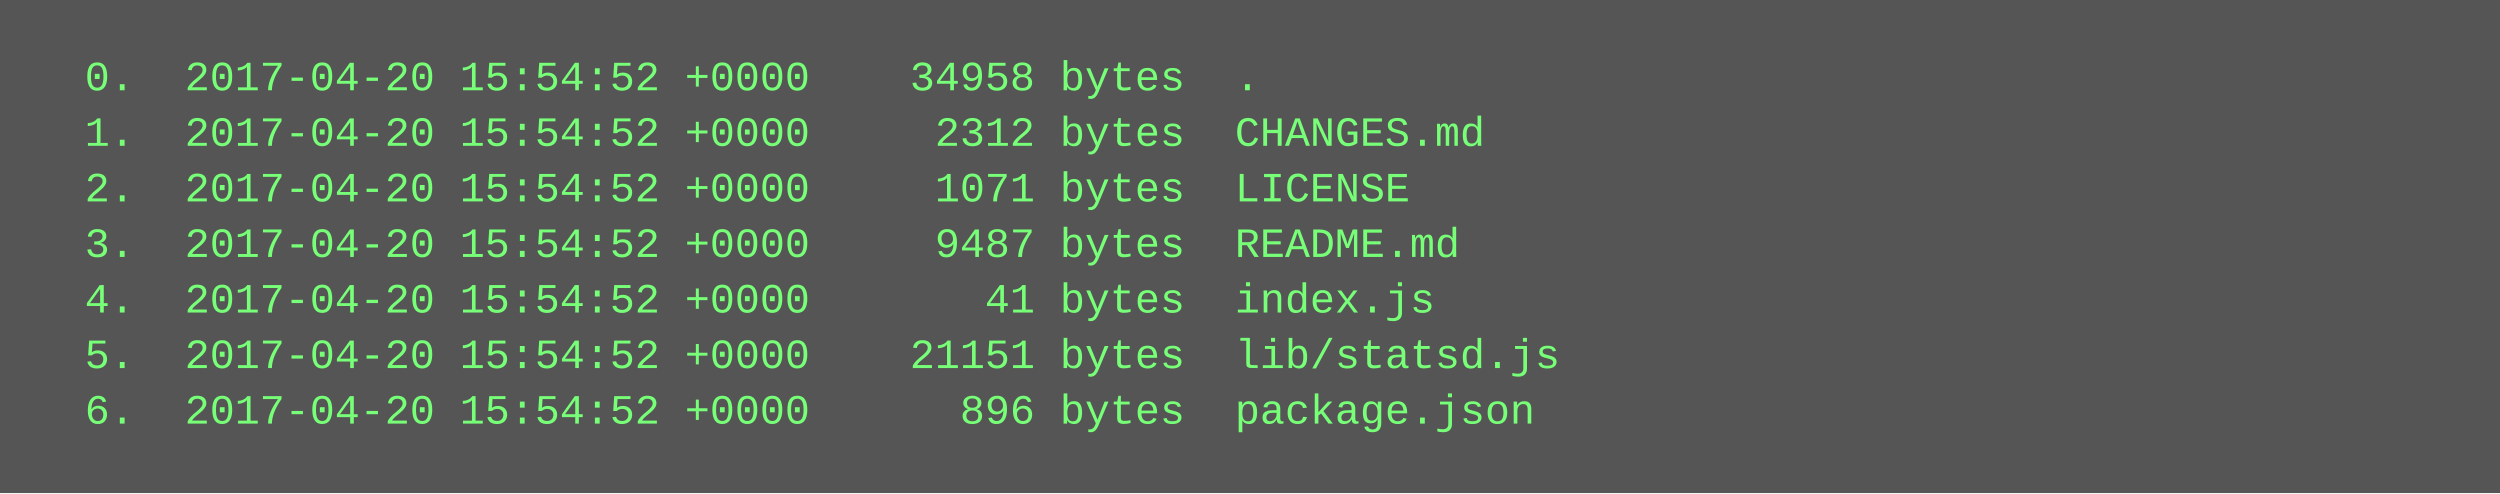
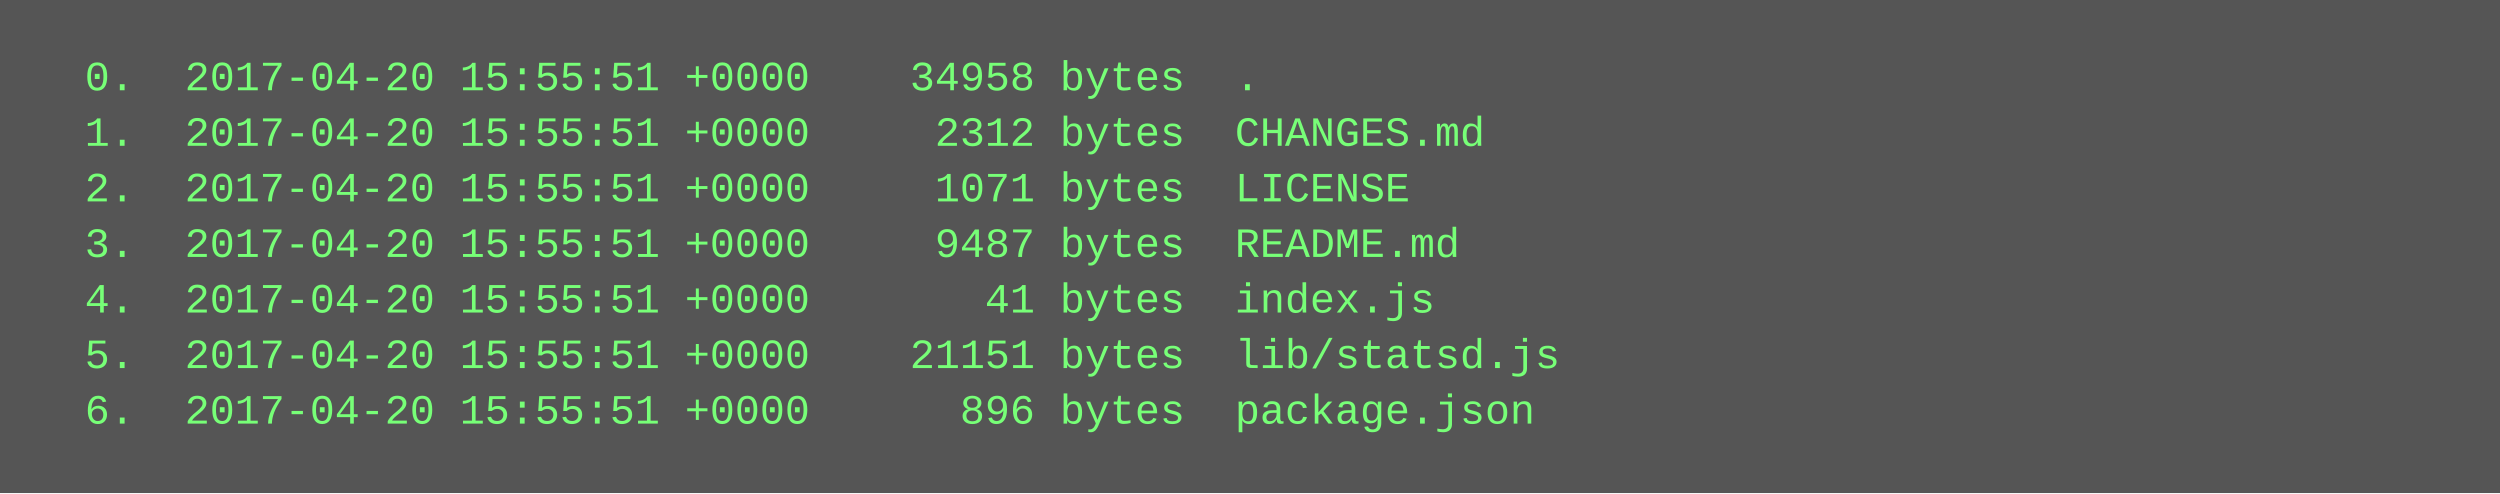
<svg xmlns="http://www.w3.org/2000/svg" height="142" width="720">
  <rect height="142" fill="#555" width="720" />
  <text fill="#7f7" font-family="Courier New" font-size="12" xml:space="preserve">
-     <tspan x="10" y="26">  0.  2017-04-20 15:54:52 +0000    34958 bytes  .</tspan>
-     <tspan x="10" y="42">  1.  2017-04-20 15:54:52 +0000     2312 bytes  CHANGES.md</tspan>
-     <tspan x="10" y="58">  2.  2017-04-20 15:54:52 +0000     1071 bytes  LICENSE</tspan>
-     <tspan x="10" y="74">  3.  2017-04-20 15:54:52 +0000     9487 bytes  README.md</tspan>
-     <tspan x="10" y="90">  4.  2017-04-20 15:54:52 +0000       41 bytes  index.js</tspan>
-     <tspan x="10" y="106">  5.  2017-04-20 15:54:52 +0000    21151 bytes  lib/statsd.js</tspan>
-     <tspan x="10" y="122">  6.  2017-04-20 15:54:52 +0000      896 bytes  package.json</tspan>
+     <tspan x="10" y="26">  0.  2017-04-20 15:55:51 +0000    34958 bytes  .</tspan>
+     <tspan x="10" y="42">  1.  2017-04-20 15:55:51 +0000     2312 bytes  CHANGES.md</tspan>
+     <tspan x="10" y="58">  2.  2017-04-20 15:55:51 +0000     1071 bytes  LICENSE</tspan>
+     <tspan x="10" y="74">  3.  2017-04-20 15:55:51 +0000     9487 bytes  README.md</tspan>
+     <tspan x="10" y="90">  4.  2017-04-20 15:55:51 +0000       41 bytes  index.js</tspan>
+     <tspan x="10" y="106">  5.  2017-04-20 15:55:51 +0000    21151 bytes  lib/statsd.js</tspan>
+     <tspan x="10" y="122">  6.  2017-04-20 15:55:51 +0000      896 bytes  package.json</tspan>
  </text>
</svg>
